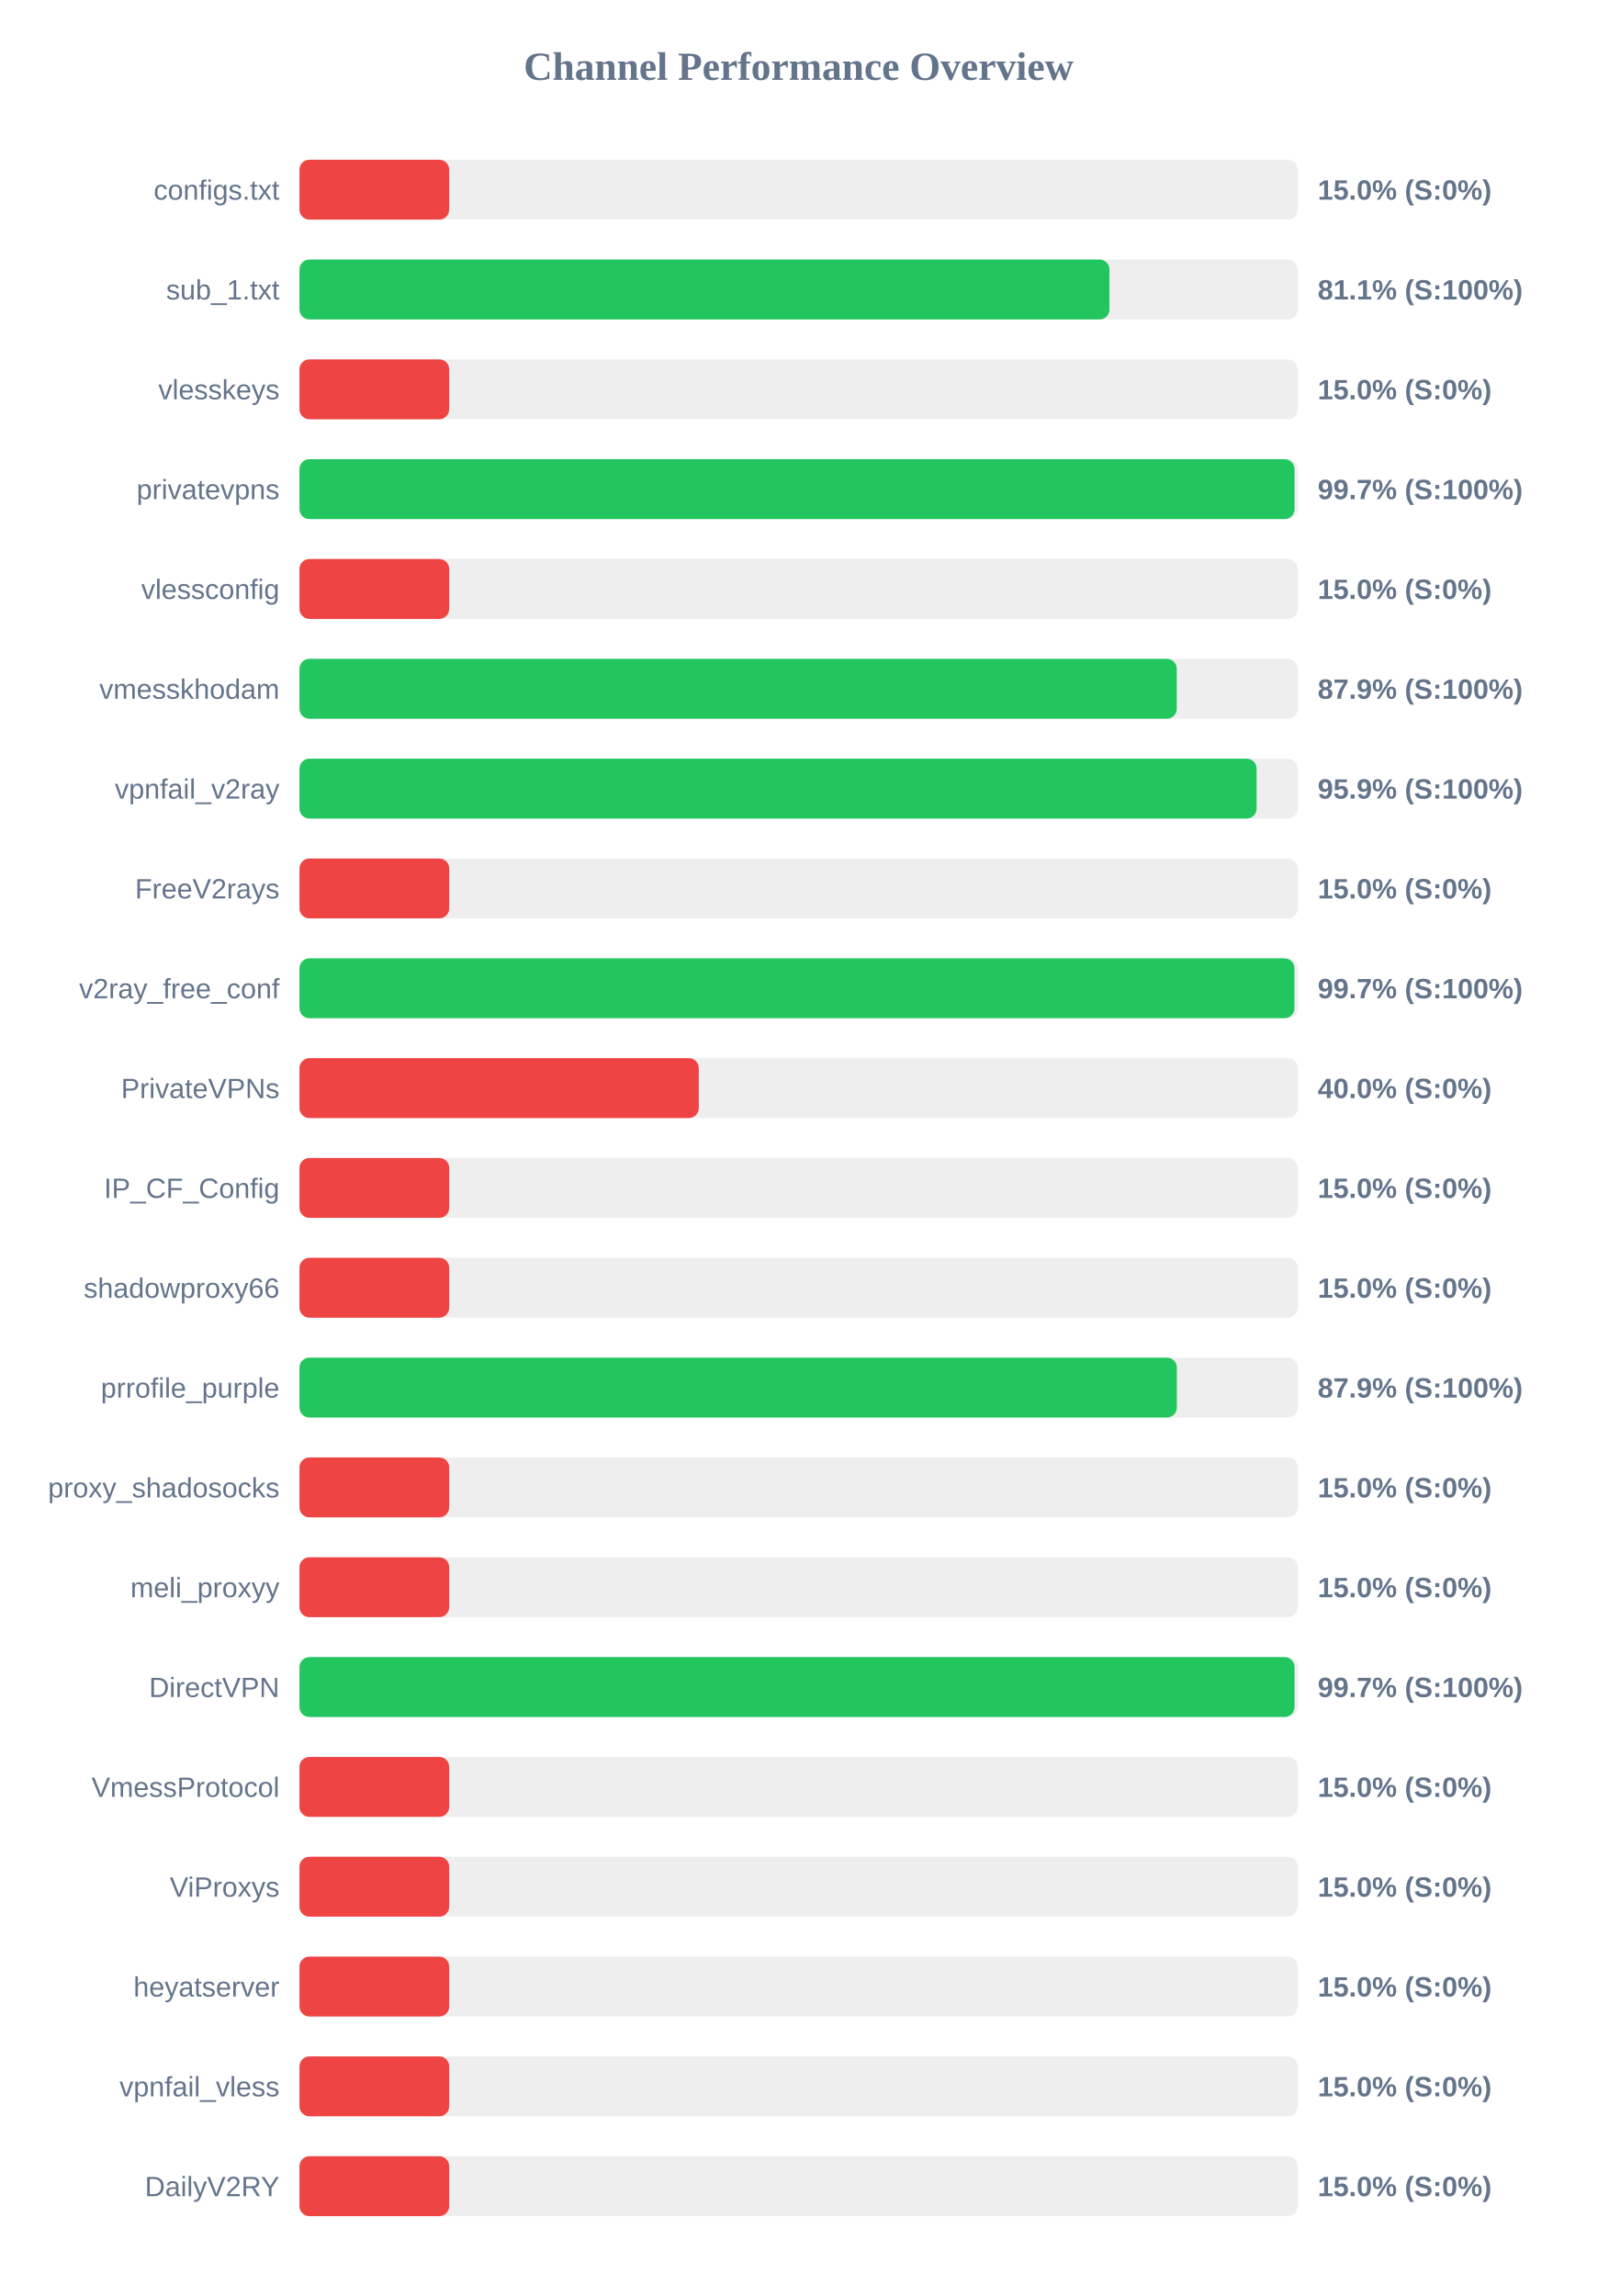
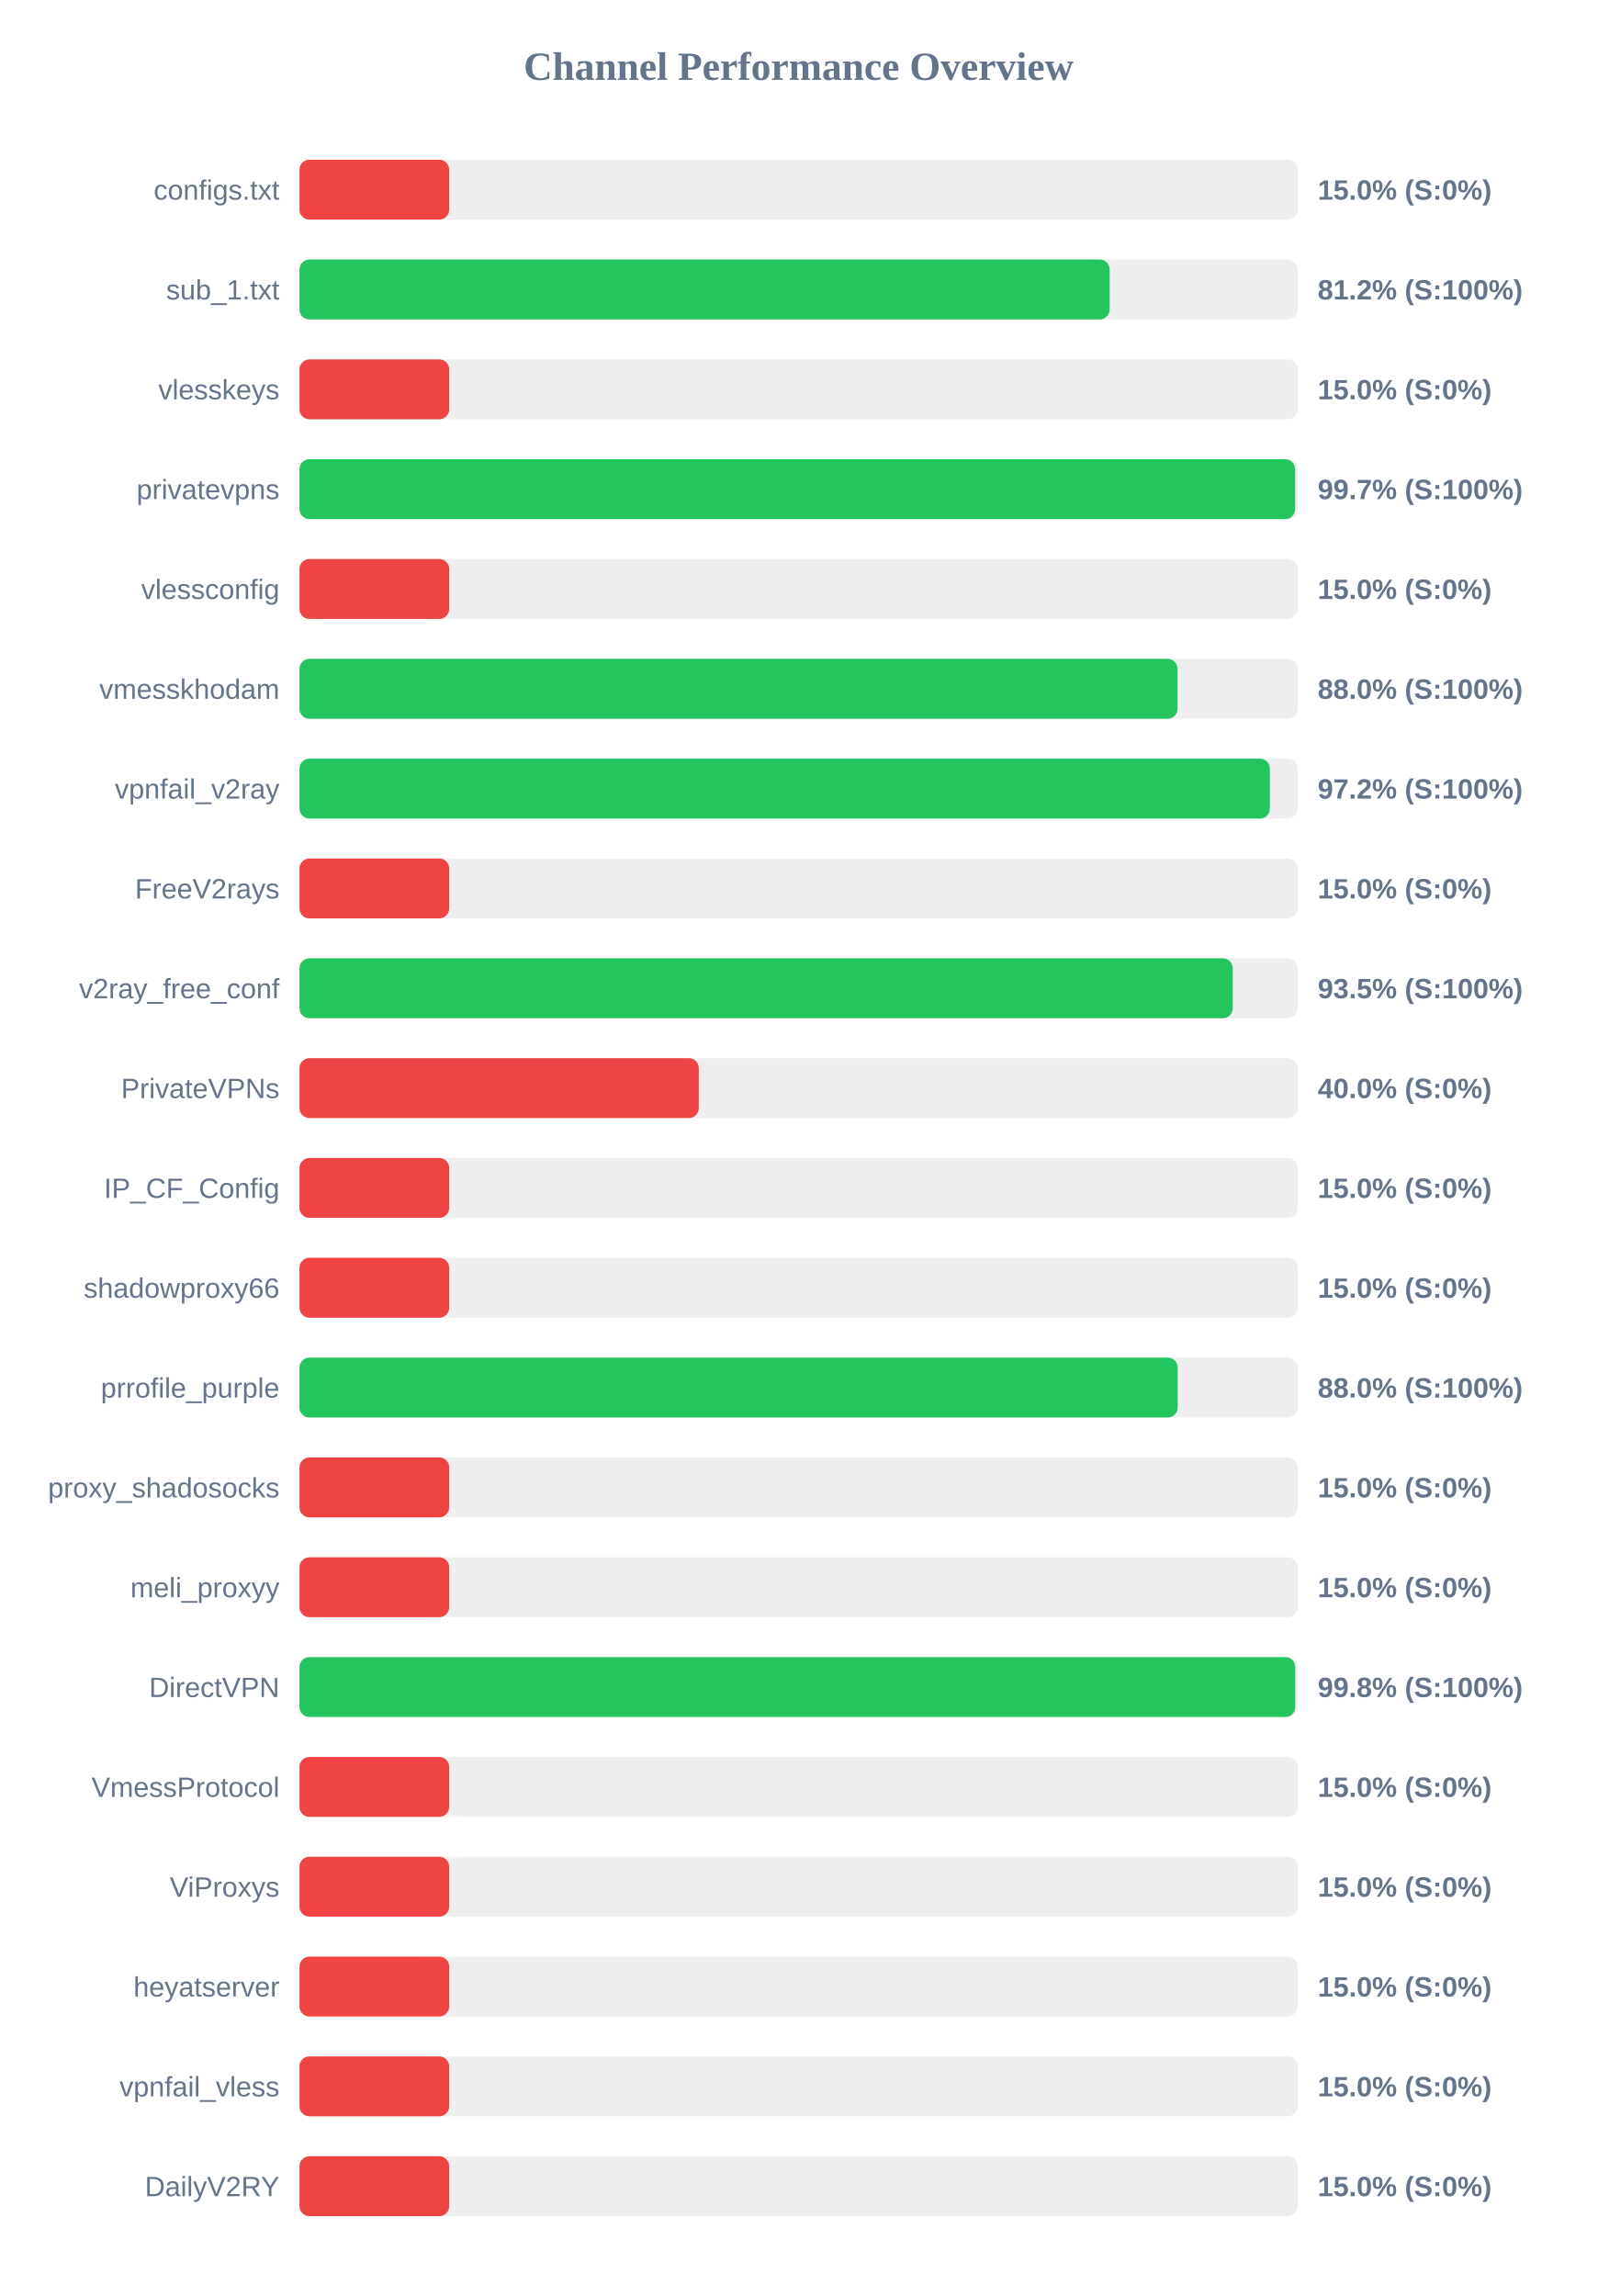
<svg xmlns="http://www.w3.org/2000/svg" width="800" height="1150" version="1.1">
  <style>
        .row { font: 14px Arial; fill: #64748b; }
        .score { font: bold 14px Arial; fill: #64748b; }
    </style>
  <text x="400" y="40" text-anchor="middle" font-size="20px" font-weight="bold" fill="#64748b">Channel Performance Overview</text>
  <rect x="150" y="80" width="500" height="30" fill="#eee" rx="5" />
  <rect x="150" y="80" width="75.0" height="30" fill="#ef4444" rx="5" />
  <text x="140" y="100" text-anchor="end" class="row">configs.txt</text>
  <text x="660" y="100" text-anchor="start" class="score">15.0% (S:0%)</text>
  <rect x="150" y="130" width="500" height="30" fill="#eee" rx="5" />
-   <rect x="150" y="130" width="405.7" height="30" fill="#22c55e" rx="5" />
+   <rect x="150" y="130" width="405.8" height="30" fill="#22c55e" rx="5" />
  <text x="140" y="150" text-anchor="end" class="row">sub_1.txt</text>
-   <text x="660" y="150" text-anchor="start" class="score">81.1% (S:100%)</text>
+   <text x="660" y="150" text-anchor="start" class="score">81.2% (S:100%)</text>
  <rect x="150" y="180" width="500" height="30" fill="#eee" rx="5" />
  <rect x="150" y="180" width="75.0" height="30" fill="#ef4444" rx="5" />
  <text x="140" y="200" text-anchor="end" class="row">vlesskeys</text>
  <text x="660" y="200" text-anchor="start" class="score">15.0% (S:0%)</text>
  <rect x="150" y="230" width="500" height="30" fill="#eee" rx="5" />
-   <rect x="150" y="230" width="498.4" height="30" fill="#22c55e" rx="5" />
+   <rect x="150" y="230" width="498.7" height="30" fill="#22c55e" rx="5" />
  <text x="140" y="250" text-anchor="end" class="row">privatevpns</text>
  <text x="660" y="250" text-anchor="start" class="score">99.7% (S:100%)</text>
  <rect x="150" y="280" width="500" height="30" fill="#eee" rx="5" />
  <rect x="150" y="280" width="75.0" height="30" fill="#ef4444" rx="5" />
  <text x="140" y="300" text-anchor="end" class="row">vlessconfig</text>
  <text x="660" y="300" text-anchor="start" class="score">15.0% (S:0%)</text>
  <rect x="150" y="330" width="500" height="30" fill="#eee" rx="5" />
-   <rect x="150" y="330" width="439.4" height="30" fill="#22c55e" rx="5" />
+   <rect x="150" y="330" width="439.8" height="30" fill="#22c55e" rx="5" />
  <text x="140" y="350" text-anchor="end" class="row">vmesskhodam</text>
-   <text x="660" y="350" text-anchor="start" class="score">87.9% (S:100%)</text>
+   <text x="660" y="350" text-anchor="start" class="score">88.0% (S:100%)</text>
  <rect x="150" y="380" width="500" height="30" fill="#eee" rx="5" />
-   <rect x="150" y="380" width="479.4" height="30" fill="#22c55e" rx="5" />
+   <rect x="150" y="380" width="486.05" height="30" fill="#22c55e" rx="5" />
  <text x="140" y="400" text-anchor="end" class="row">vpnfail_v2ray</text>
-   <text x="660" y="400" text-anchor="start" class="score">95.9% (S:100%)</text>
+   <text x="660" y="400" text-anchor="start" class="score">97.2% (S:100%)</text>
  <rect x="150" y="430" width="500" height="30" fill="#eee" rx="5" />
  <rect x="150" y="430" width="75.0" height="30" fill="#ef4444" rx="5" />
  <text x="140" y="450" text-anchor="end" class="row">FreeV2rays</text>
  <text x="660" y="450" text-anchor="start" class="score">15.0% (S:0%)</text>
  <rect x="150" y="480" width="500" height="30" fill="#eee" rx="5" />
-   <rect x="150" y="480" width="498.35" height="30" fill="#22c55e" rx="5" />
+   <rect x="150" y="480" width="467.45" height="30" fill="#22c55e" rx="5" />
  <text x="140" y="500" text-anchor="end" class="row">v2ray_free_conf</text>
-   <text x="660" y="500" text-anchor="start" class="score">99.7% (S:100%)</text>
+   <text x="660" y="500" text-anchor="start" class="score">93.5% (S:100%)</text>
  <rect x="150" y="530" width="500" height="30" fill="#eee" rx="5" />
  <rect x="150" y="530" width="200.0" height="30" fill="#ef4444" rx="5" />
  <text x="140" y="550" text-anchor="end" class="row">PrivateVPNs</text>
  <text x="660" y="550" text-anchor="start" class="score">40.0% (S:0%)</text>
  <rect x="150" y="580" width="500" height="30" fill="#eee" rx="5" />
  <rect x="150" y="580" width="75.0" height="30" fill="#ef4444" rx="5" />
  <text x="140" y="600" text-anchor="end" class="row">IP_CF_Config</text>
  <text x="660" y="600" text-anchor="start" class="score">15.0% (S:0%)</text>
  <rect x="150" y="630" width="500" height="30" fill="#eee" rx="5" />
  <rect x="150" y="630" width="75.0" height="30" fill="#ef4444" rx="5" />
  <text x="140" y="650" text-anchor="end" class="row">shadowproxy66</text>
  <text x="660" y="650" text-anchor="start" class="score">15.0% (S:0%)</text>
  <rect x="150" y="680" width="500" height="30" fill="#eee" rx="5" />
-   <rect x="150" y="680" width="439.45" height="30" fill="#22c55e" rx="5" />
+   <rect x="150" y="680" width="439.9" height="30" fill="#22c55e" rx="5" />
  <text x="140" y="700" text-anchor="end" class="row">prrofile_purple</text>
-   <text x="660" y="700" text-anchor="start" class="score">87.9% (S:100%)</text>
+   <text x="660" y="700" text-anchor="start" class="score">88.0% (S:100%)</text>
  <rect x="150" y="730" width="500" height="30" fill="#eee" rx="5" />
  <rect x="150" y="730" width="75.0" height="30" fill="#ef4444" rx="5" />
  <text x="140" y="750" text-anchor="end" class="row">proxy_shadosocks</text>
  <text x="660" y="750" text-anchor="start" class="score">15.0% (S:0%)</text>
  <rect x="150" y="780" width="500" height="30" fill="#eee" rx="5" />
  <rect x="150" y="780" width="75.0" height="30" fill="#ef4444" rx="5" />
  <text x="140" y="800" text-anchor="end" class="row">meli_proxyy</text>
  <text x="660" y="800" text-anchor="start" class="score">15.0% (S:0%)</text>
  <rect x="150" y="830" width="500" height="30" fill="#eee" rx="5" />
-   <rect x="150" y="830" width="498.4" height="30" fill="#22c55e" rx="5" />
+   <rect x="150" y="830" width="498.75" height="30" fill="#22c55e" rx="5" />
  <text x="140" y="850" text-anchor="end" class="row">DirectVPN</text>
-   <text x="660" y="850" text-anchor="start" class="score">99.7% (S:100%)</text>
+   <text x="660" y="850" text-anchor="start" class="score">99.8% (S:100%)</text>
  <rect x="150" y="880" width="500" height="30" fill="#eee" rx="5" />
  <rect x="150" y="880" width="75.0" height="30" fill="#ef4444" rx="5" />
  <text x="140" y="900" text-anchor="end" class="row">VmessProtocol</text>
  <text x="660" y="900" text-anchor="start" class="score">15.0% (S:0%)</text>
  <rect x="150" y="930" width="500" height="30" fill="#eee" rx="5" />
  <rect x="150" y="930" width="75.0" height="30" fill="#ef4444" rx="5" />
  <text x="140" y="950" text-anchor="end" class="row">ViProxys</text>
  <text x="660" y="950" text-anchor="start" class="score">15.0% (S:0%)</text>
  <rect x="150" y="980" width="500" height="30" fill="#eee" rx="5" />
  <rect x="150" y="980" width="75.0" height="30" fill="#ef4444" rx="5" />
  <text x="140" y="1000" text-anchor="end" class="row">heyatserver</text>
  <text x="660" y="1000" text-anchor="start" class="score">15.0% (S:0%)</text>
  <rect x="150" y="1030" width="500" height="30" fill="#eee" rx="5" />
  <rect x="150" y="1030" width="75.0" height="30" fill="#ef4444" rx="5" />
  <text x="140" y="1050" text-anchor="end" class="row">vpnfail_vless</text>
  <text x="660" y="1050" text-anchor="start" class="score">15.0% (S:0%)</text>
  <rect x="150" y="1080" width="500" height="30" fill="#eee" rx="5" />
  <rect x="150" y="1080" width="75.0" height="30" fill="#ef4444" rx="5" />
  <text x="140" y="1100" text-anchor="end" class="row">DailyV2RY</text>
  <text x="660" y="1100" text-anchor="start" class="score">15.0% (S:0%)</text>
</svg>
